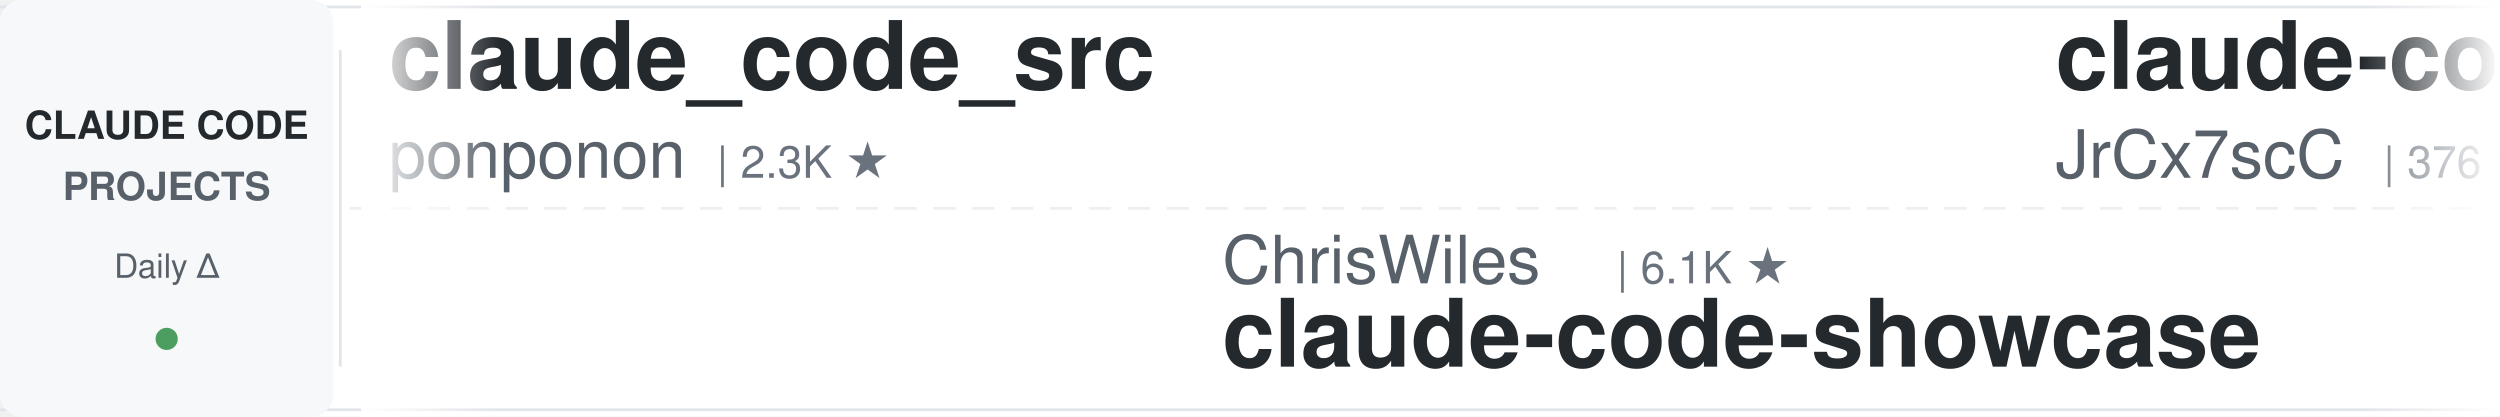
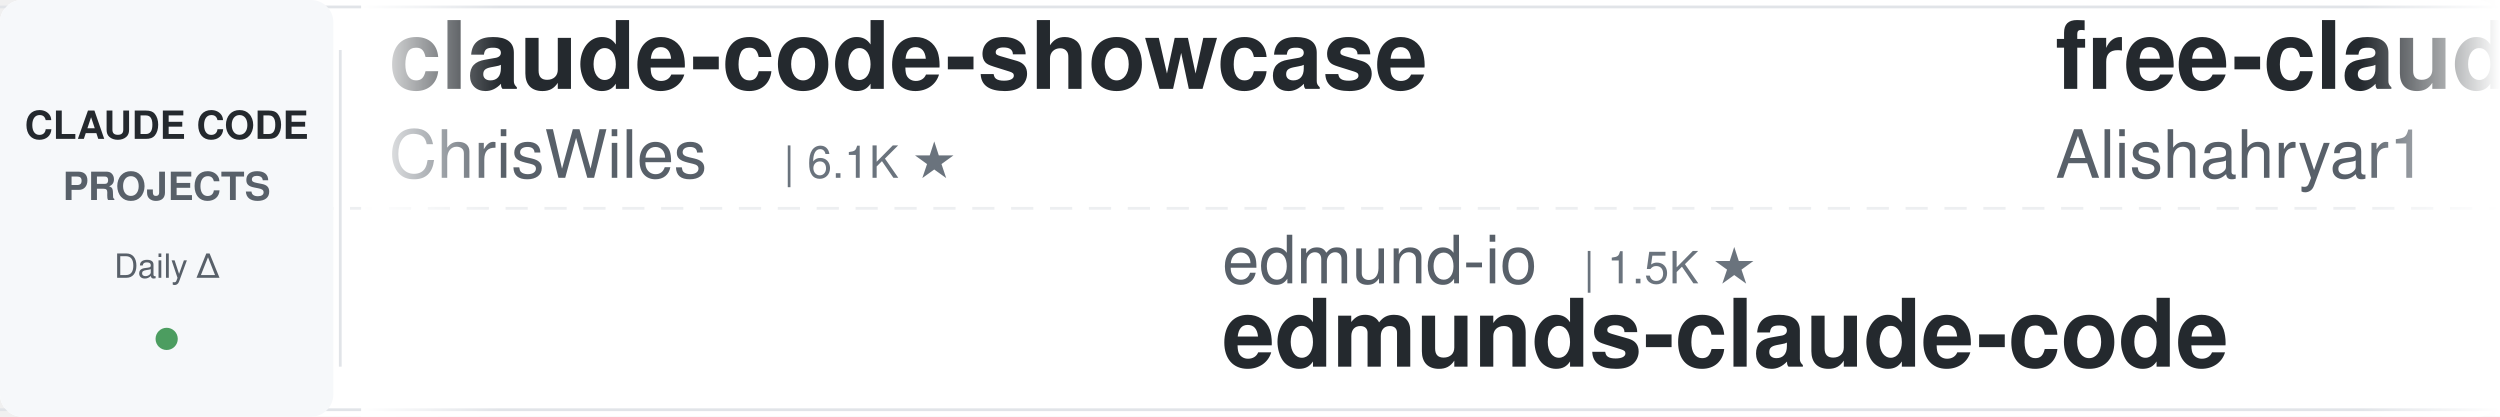
<svg xmlns="http://www.w3.org/2000/svg" width="900" height="150">
  <defs>
    <linearGradient id="leftFade" x1="0%" y1="0%" x2="100%" y2="0%">
      <stop offset="0%" style="stop-color:#ffffff;stop-opacity:1" />
      <stop offset="100%" style="stop-color:#ffffff;stop-opacity:0" />
    </linearGradient>
    <linearGradient id="rightFade" x1="0%" y1="0%" x2="100%" y2="0%">
      <stop offset="0%" style="stop-color:#ffffff;stop-opacity:0" />
      <stop offset="100%" style="stop-color:#ffffff;stop-opacity:1" />
    </linearGradient>
  </defs>
  <rect width="900" height="150" fill="#ffffff" rx="8" />
  <rect x="0" y="2" width="900" height="1" fill="#e1e4e8" />
  <rect x="0" y="147" width="900" height="1" fill="#e1e4e8" />
  <line x1="0" y1="75" x2="900" y2="75" stroke="#e1e4e8" stroke-width="1" stroke-dasharray="8 6" opacity="0.6" />
  <rect x="0" y="0" width="120" height="150" fill="#f6f8fa" rx="8" />
  <text x="60" y="50" font-family="-apple-system, BlinkMacSystemFont, 'Segoe UI', Helvetica, Arial, sans-serif" font-size="14" font-weight="600" fill="#24292e" text-anchor="middle">CLAUDE CODE</text>
  <text x="60" y="72" font-family="-apple-system, BlinkMacSystemFont, 'Segoe UI', Helvetica, Arial, sans-serif" font-size="14" font-weight="600" fill="#586069" text-anchor="middle">PROJECTS</text>
  <text x="60" y="100" font-family="-apple-system, BlinkMacSystemFont, 'Segoe UI', Helvetica, Arial, sans-serif" font-size="12" font-weight="500" fill="#586069" text-anchor="middle">Daily Δ</text>
  <circle cx="60" cy="122" r="4" fill="#22863a" opacity="0.8" />
  <rect x="122" y="18" width="1" height="114" fill="#e1e4e8" />
  <clipPath id="tickerClip">
    <rect x="130" y="0" width="770" height="150" />
  </clipPath>
  <g clip-path="url(#tickerClip)">
    <g id="tickerItems">
      <animateTransform attributeName="transform" attributeType="XML" type="translate" from="0 0" to="-3000 0" dur="54s" repeatCount="indefinite" />
      <g transform="translate(0, 0)">
-         <text x="140" y="32" font-family="-apple-system, BlinkMacSystemFont, 'Segoe UI', Helvetica, Arial, sans-serif" font-size="34" font-weight="600" fill="#24292e">claude_code_src</text>
-         <text x="140" y="64" font-family="-apple-system, BlinkMacSystemFont, 'Segoe UI', Helvetica, Arial, sans-serif" font-size="24" font-weight="400" fill="#586069">ponponon</text>
-         <text x="258" y="64" font-family="-apple-system, BlinkMacSystemFont, 'Segoe UI', Helvetica, Arial, sans-serif" font-size="16" font-weight="500" fill="#6a737d">| 2.3K ★</text>
+         <text x="140" y="32" font-family="-apple-system, BlinkMacSystemFont, 'Segoe UI', Helvetica, Arial, sans-serif" font-size="34" font-weight="600" fill="#24292e">claude-code-showcase</text>
+         <text x="140" y="64" font-family="-apple-system, BlinkMacSystemFont, 'Segoe UI', Helvetica, Arial, sans-serif" font-size="24" font-weight="400" fill="#586069">ChrisWiles</text>
+         <text x="282" y="64" font-family="-apple-system, BlinkMacSystemFont, 'Segoe UI', Helvetica, Arial, sans-serif" font-size="16" font-weight="500" fill="#6a737d">| 6.1K ★</text>
      </g>
      <g transform="translate(300, 0)">
-         <text x="140" y="102" font-family="-apple-system, BlinkMacSystemFont, 'Segoe UI', Helvetica, Arial, sans-serif" font-size="24" font-weight="400" fill="#586069">ChrisWiles</text>
-         <text x="282" y="102" font-family="-apple-system, BlinkMacSystemFont, 'Segoe UI', Helvetica, Arial, sans-serif" font-size="16" font-weight="500" fill="#6a737d">| 6.1K ★</text>
-         <text x="140" y="132" font-family="-apple-system, BlinkMacSystemFont, 'Segoe UI', Helvetica, Arial, sans-serif" font-size="34" font-weight="600" fill="#24292e">claude-code-showcase</text>
+         <text x="140" y="102" font-family="-apple-system, BlinkMacSystemFont, 'Segoe UI', Helvetica, Arial, sans-serif" font-size="24" font-weight="400" fill="#586069">edmund-io</text>
+         <text x="270" y="102" font-family="-apple-system, BlinkMacSystemFont, 'Segoe UI', Helvetica, Arial, sans-serif" font-size="16" font-weight="500" fill="#6a737d">| 1.5K ★</text>
+         <text x="140" y="132" font-family="-apple-system, BlinkMacSystemFont, 'Segoe UI', Helvetica, Arial, sans-serif" font-size="34" font-weight="600" fill="#24292e">edmunds-claude-code</text>
      </g>
      <g transform="translate(600, 0)">
-         <text x="140" y="32" font-family="-apple-system, BlinkMacSystemFont, 'Segoe UI', Helvetica, Arial, sans-serif" font-size="34" font-weight="600" fill="#24292e">claude-code-source</text>
-         <text x="140" y="64" font-family="-apple-system, BlinkMacSystemFont, 'Segoe UI', Helvetica, Arial, sans-serif" font-size="24" font-weight="400" fill="#586069">JrCx7scC</text>
-         <text x="258" y="64" font-family="-apple-system, BlinkMacSystemFont, 'Segoe UI', Helvetica, Arial, sans-serif" font-size="16" font-weight="500" fill="#6a737d">| 376 ★</text>
+         <text x="140" y="32" font-family="-apple-system, BlinkMacSystemFont, 'Segoe UI', Helvetica, Arial, sans-serif" font-size="34" font-weight="600" fill="#24292e">free-claude-code</text>
+         <text x="140" y="64" font-family="-apple-system, BlinkMacSystemFont, 'Segoe UI', Helvetica, Arial, sans-serif" font-size="24" font-weight="400" fill="#586069">Alishahryar1</text>
+         <text x="306" y="64" font-family="-apple-system, BlinkMacSystemFont, 'Segoe UI', Helvetica, Arial, sans-serif" font-size="16" font-weight="500" fill="#6a737d">| 56.0K ★</text>
      </g>
      <g transform="translate(900, 0)">
-         <text x="140" y="102" font-family="-apple-system, BlinkMacSystemFont, 'Segoe UI', Helvetica, Arial, sans-serif" font-size="24" font-weight="400" fill="#586069">davila7</text>
-         <text x="246" y="102" font-family="-apple-system, BlinkMacSystemFont, 'Segoe UI', Helvetica, Arial, sans-serif" font-size="16" font-weight="500" fill="#6a737d">| 31.9K ★</text>
-         <text x="140" y="132" font-family="-apple-system, BlinkMacSystemFont, 'Segoe UI', Helvetica, Arial, sans-serif" font-size="34" font-weight="600" fill="#24292e">claude-code-templates</text>
+         <text x="140" y="102" font-family="-apple-system, BlinkMacSystemFont, 'Segoe UI', Helvetica, Arial, sans-serif" font-size="24" font-weight="400" fill="#586069">Piebald-AI</text>
+         <text x="282" y="102" font-family="-apple-system, BlinkMacSystemFont, 'Segoe UI', Helvetica, Arial, sans-serif" font-size="16" font-weight="500" fill="#6a737d">| 12.8K ★</text>
+         <text x="140" y="132" font-family="-apple-system, BlinkMacSystemFont, 'Segoe UI', Helvetica, Arial, sans-serif" font-size="34" font-weight="600" fill="#24292e">claude-code-system-promp...</text>
      </g>
      <g transform="translate(1200, 0)">
-         <text x="140" y="32" font-family="-apple-system, BlinkMacSystemFont, 'Segoe UI', Helvetica, Arial, sans-serif" font-size="34" font-weight="600" fill="#24292e">oh-my-claudecode</text>
-         <text x="140" y="64" font-family="-apple-system, BlinkMacSystemFont, 'Segoe UI', Helvetica, Arial, sans-serif" font-size="24" font-weight="400" fill="#586069">Yeachan-Heo</text>
-         <text x="294" y="64" font-family="-apple-system, BlinkMacSystemFont, 'Segoe UI', Helvetica, Arial, sans-serif" font-size="16" font-weight="500" fill="#6a737d">| 39.4K ★</text>
+         <text x="140" y="32" font-family="-apple-system, BlinkMacSystemFont, 'Segoe UI', Helvetica, Arial, sans-serif" font-size="34" font-weight="600" fill="#24292e">claude-code-base-action</text>
+         <text x="140" y="64" font-family="-apple-system, BlinkMacSystemFont, 'Segoe UI', Helvetica, Arial, sans-serif" font-size="24" font-weight="400" fill="#586069">anthropics</text>
+         <text x="282" y="64" font-family="-apple-system, BlinkMacSystemFont, 'Segoe UI', Helvetica, Arial, sans-serif" font-size="16" font-weight="500" fill="#6a737d">| 992 ★</text>
      </g>
      <g transform="translate(1500, 0)">
-         <text x="140" y="102" font-family="-apple-system, BlinkMacSystemFont, 'Segoe UI', Helvetica, Arial, sans-serif" font-size="24" font-weight="400" fill="#586069">SeemSeam</text>
-         <text x="258" y="102" font-family="-apple-system, BlinkMacSystemFont, 'Segoe UI', Helvetica, Arial, sans-serif" font-size="16" font-weight="500" fill="#6a737d">| 3.5K ★</text>
-         <text x="140" y="132" font-family="-apple-system, BlinkMacSystemFont, 'Segoe UI', Helvetica, Arial, sans-serif" font-size="34" font-weight="600" fill="#24292e">claude_codex_bridge</text>
+         <text x="140" y="102" font-family="-apple-system, BlinkMacSystemFont, 'Segoe UI', Helvetica, Arial, sans-serif" font-size="24" font-weight="400" fill="#586069">andrew-kramer-inno</text>
+         <text x="378" y="102" font-family="-apple-system, BlinkMacSystemFont, 'Segoe UI', Helvetica, Arial, sans-serif" font-size="16" font-weight="500" fill="#6a737d">| 595 ★</text>
+         <text x="140" y="132" font-family="-apple-system, BlinkMacSystemFont, 'Segoe UI', Helvetica, Arial, sans-serif" font-size="34" font-weight="600" fill="#24292e">claude-code-source-build</text>
      </g>
      <g transform="translate(1800, 0)">
-         <text x="140" y="32" font-family="-apple-system, BlinkMacSystemFont, 'Segoe UI', Helvetica, Arial, sans-serif" font-size="34" font-weight="600" fill="#24292e">learn-claude-code</text>
-         <text x="140" y="64" font-family="-apple-system, BlinkMacSystemFont, 'Segoe UI', Helvetica, Arial, sans-serif" font-size="24" font-weight="400" fill="#586069">shareAI-lab</text>
-         <text x="294" y="64" font-family="-apple-system, BlinkMacSystemFont, 'Segoe UI', Helvetica, Arial, sans-serif" font-size="16" font-weight="500" fill="#6a737d">| 77.6K ★</text>
+         <text x="140" y="32" font-family="-apple-system, BlinkMacSystemFont, 'Segoe UI', Helvetica, Arial, sans-serif" font-size="34" font-weight="600" fill="#24292e">ClaudeCodeAgents</text>
+         <text x="140" y="64" font-family="-apple-system, BlinkMacSystemFont, 'Segoe UI', Helvetica, Arial, sans-serif" font-size="24" font-weight="400" fill="#586069">darcyegb</text>
+         <text x="258" y="64" font-family="-apple-system, BlinkMacSystemFont, 'Segoe UI', Helvetica, Arial, sans-serif" font-size="16" font-weight="500" fill="#6a737d">| 768 ★</text>
      </g>
      <g transform="translate(2100, 0)">
-         <text x="140" y="102" font-family="-apple-system, BlinkMacSystemFont, 'Segoe UI', Helvetica, Arial, sans-serif" font-size="24" font-weight="400" fill="#586069">ccplugins</text>
-         <text x="270" y="102" font-family="-apple-system, BlinkMacSystemFont, 'Segoe UI', Helvetica, Arial, sans-serif" font-size="16" font-weight="500" fill="#6a737d">| 952 ★</text>
-         <text x="140" y="132" font-family="-apple-system, BlinkMacSystemFont, 'Segoe UI', Helvetica, Arial, sans-serif" font-size="34" font-weight="600" fill="#24292e">awesome-claude-code-plug...</text>
+         <text x="140" y="102" font-family="-apple-system, BlinkMacSystemFont, 'Segoe UI', Helvetica, Arial, sans-serif" font-size="24" font-weight="400" fill="#586069">AprilNEA</text>
+         <text x="258" y="102" font-family="-apple-system, BlinkMacSystemFont, 'Segoe UI', Helvetica, Arial, sans-serif" font-size="16" font-weight="500" fill="#6a737d">| 391 ★</text>
+         <text x="140" y="132" font-family="-apple-system, BlinkMacSystemFont, 'Segoe UI', Helvetica, Arial, sans-serif" font-size="34" font-weight="600" fill="#24292e">claude-code-source</text>
      </g>
      <g transform="translate(2400, 0)">
-         <text x="140" y="32" font-family="-apple-system, BlinkMacSystemFont, 'Segoe UI', Helvetica, Arial, sans-serif" font-size="34" font-weight="600" fill="#24292e">claude-code-hub</text>
-         <text x="140" y="64" font-family="-apple-system, BlinkMacSystemFont, 'Segoe UI', Helvetica, Arial, sans-serif" font-size="24" font-weight="400" fill="#586069">ding113</text>
-         <text x="246" y="64" font-family="-apple-system, BlinkMacSystemFont, 'Segoe UI', Helvetica, Arial, sans-serif" font-size="16" font-weight="500" fill="#6a737d">| 3.4K ★</text>
+         <text x="140" y="32" font-family="-apple-system, BlinkMacSystemFont, 'Segoe UI', Helvetica, Arial, sans-serif" font-size="34" font-weight="600" fill="#24292e">claude-code-security-rev...</text>
+         <text x="140" y="64" font-family="-apple-system, BlinkMacSystemFont, 'Segoe UI', Helvetica, Arial, sans-serif" font-size="24" font-weight="400" fill="#586069">anthropics</text>
+         <text x="282" y="64" font-family="-apple-system, BlinkMacSystemFont, 'Segoe UI', Helvetica, Arial, sans-serif" font-size="16" font-weight="500" fill="#6a737d">| 6.3K ★</text>
      </g>
      <g transform="translate(2700, 0)">
-         <text x="140" y="102" font-family="-apple-system, BlinkMacSystemFont, 'Segoe UI', Helvetica, Arial, sans-serif" font-size="24" font-weight="400" fill="#586069">centminmod</text>
-         <text x="282" y="102" font-family="-apple-system, BlinkMacSystemFont, 'Segoe UI', Helvetica, Arial, sans-serif" font-size="16" font-weight="500" fill="#6a737d">| 2.6K ★</text>
-         <text x="140" y="132" font-family="-apple-system, BlinkMacSystemFont, 'Segoe UI', Helvetica, Arial, sans-serif" font-size="34" font-weight="600" fill="#24292e">my-claude-code-setup</text>
+         <text x="140" y="102" font-family="-apple-system, BlinkMacSystemFont, 'Segoe UI', Helvetica, Arial, sans-serif" font-size="24" font-weight="400" fill="#586069">repowise-dev</text>
+         <text x="306" y="102" font-family="-apple-system, BlinkMacSystemFont, 'Segoe UI', Helvetica, Arial, sans-serif" font-size="16" font-weight="500" fill="#6a737d">| 1.2K ★</text>
+         <text x="140" y="132" font-family="-apple-system, BlinkMacSystemFont, 'Segoe UI', Helvetica, Arial, sans-serif" font-size="34" font-weight="600" fill="#24292e">claude-code-prompts</text>
      </g>
      <g transform="translate(3000, 0)">
-         <text x="140" y="32" font-family="-apple-system, BlinkMacSystemFont, 'Segoe UI', Helvetica, Arial, sans-serif" font-size="34" font-weight="600" fill="#24292e">claude_code_src</text>
-         <text x="140" y="64" font-family="-apple-system, BlinkMacSystemFont, 'Segoe UI', Helvetica, Arial, sans-serif" font-size="24" font-weight="400" fill="#586069">ponponon</text>
-         <text x="258" y="64" font-family="-apple-system, BlinkMacSystemFont, 'Segoe UI', Helvetica, Arial, sans-serif" font-size="16" font-weight="500" fill="#6a737d">| 2.3K ★</text>
+         <text x="140" y="32" font-family="-apple-system, BlinkMacSystemFont, 'Segoe UI', Helvetica, Arial, sans-serif" font-size="34" font-weight="600" fill="#24292e">claude-code-showcase</text>
+         <text x="140" y="64" font-family="-apple-system, BlinkMacSystemFont, 'Segoe UI', Helvetica, Arial, sans-serif" font-size="24" font-weight="400" fill="#586069">ChrisWiles</text>
+         <text x="282" y="64" font-family="-apple-system, BlinkMacSystemFont, 'Segoe UI', Helvetica, Arial, sans-serif" font-size="16" font-weight="500" fill="#6a737d">| 6.1K ★</text>
      </g>
      <g transform="translate(3300, 0)">
-         <text x="140" y="102" font-family="-apple-system, BlinkMacSystemFont, 'Segoe UI', Helvetica, Arial, sans-serif" font-size="24" font-weight="400" fill="#586069">ChrisWiles</text>
-         <text x="282" y="102" font-family="-apple-system, BlinkMacSystemFont, 'Segoe UI', Helvetica, Arial, sans-serif" font-size="16" font-weight="500" fill="#6a737d">| 6.1K ★</text>
-         <text x="140" y="132" font-family="-apple-system, BlinkMacSystemFont, 'Segoe UI', Helvetica, Arial, sans-serif" font-size="34" font-weight="600" fill="#24292e">claude-code-showcase</text>
+         <text x="140" y="102" font-family="-apple-system, BlinkMacSystemFont, 'Segoe UI', Helvetica, Arial, sans-serif" font-size="24" font-weight="400" fill="#586069">edmund-io</text>
+         <text x="270" y="102" font-family="-apple-system, BlinkMacSystemFont, 'Segoe UI', Helvetica, Arial, sans-serif" font-size="16" font-weight="500" fill="#6a737d">| 1.5K ★</text>
+         <text x="140" y="132" font-family="-apple-system, BlinkMacSystemFont, 'Segoe UI', Helvetica, Arial, sans-serif" font-size="34" font-weight="600" fill="#24292e">edmunds-claude-code</text>
      </g>
      <g transform="translate(3600, 0)">
-         <text x="140" y="32" font-family="-apple-system, BlinkMacSystemFont, 'Segoe UI', Helvetica, Arial, sans-serif" font-size="34" font-weight="600" fill="#24292e">claude-code-source</text>
-         <text x="140" y="64" font-family="-apple-system, BlinkMacSystemFont, 'Segoe UI', Helvetica, Arial, sans-serif" font-size="24" font-weight="400" fill="#586069">JrCx7scC</text>
-         <text x="258" y="64" font-family="-apple-system, BlinkMacSystemFont, 'Segoe UI', Helvetica, Arial, sans-serif" font-size="16" font-weight="500" fill="#6a737d">| 376 ★</text>
+         <text x="140" y="32" font-family="-apple-system, BlinkMacSystemFont, 'Segoe UI', Helvetica, Arial, sans-serif" font-size="34" font-weight="600" fill="#24292e">free-claude-code</text>
+         <text x="140" y="64" font-family="-apple-system, BlinkMacSystemFont, 'Segoe UI', Helvetica, Arial, sans-serif" font-size="24" font-weight="400" fill="#586069">Alishahryar1</text>
+         <text x="306" y="64" font-family="-apple-system, BlinkMacSystemFont, 'Segoe UI', Helvetica, Arial, sans-serif" font-size="16" font-weight="500" fill="#6a737d">| 56.0K ★</text>
      </g>
      <g transform="translate(3900, 0)">
-         <text x="140" y="102" font-family="-apple-system, BlinkMacSystemFont, 'Segoe UI', Helvetica, Arial, sans-serif" font-size="24" font-weight="400" fill="#586069">davila7</text>
-         <text x="246" y="102" font-family="-apple-system, BlinkMacSystemFont, 'Segoe UI', Helvetica, Arial, sans-serif" font-size="16" font-weight="500" fill="#6a737d">| 31.9K ★</text>
-         <text x="140" y="132" font-family="-apple-system, BlinkMacSystemFont, 'Segoe UI', Helvetica, Arial, sans-serif" font-size="34" font-weight="600" fill="#24292e">claude-code-templates</text>
+         <text x="140" y="102" font-family="-apple-system, BlinkMacSystemFont, 'Segoe UI', Helvetica, Arial, sans-serif" font-size="24" font-weight="400" fill="#586069">Piebald-AI</text>
+         <text x="282" y="102" font-family="-apple-system, BlinkMacSystemFont, 'Segoe UI', Helvetica, Arial, sans-serif" font-size="16" font-weight="500" fill="#6a737d">| 12.8K ★</text>
+         <text x="140" y="132" font-family="-apple-system, BlinkMacSystemFont, 'Segoe UI', Helvetica, Arial, sans-serif" font-size="34" font-weight="600" fill="#24292e">claude-code-system-promp...</text>
      </g>
    </g>
  </g>
  <rect x="130" y="0" width="50" height="150" fill="url(#leftFade)" />
  <rect x="850" y="0" width="50" height="150" fill="url(#rightFade)" />
</svg>
